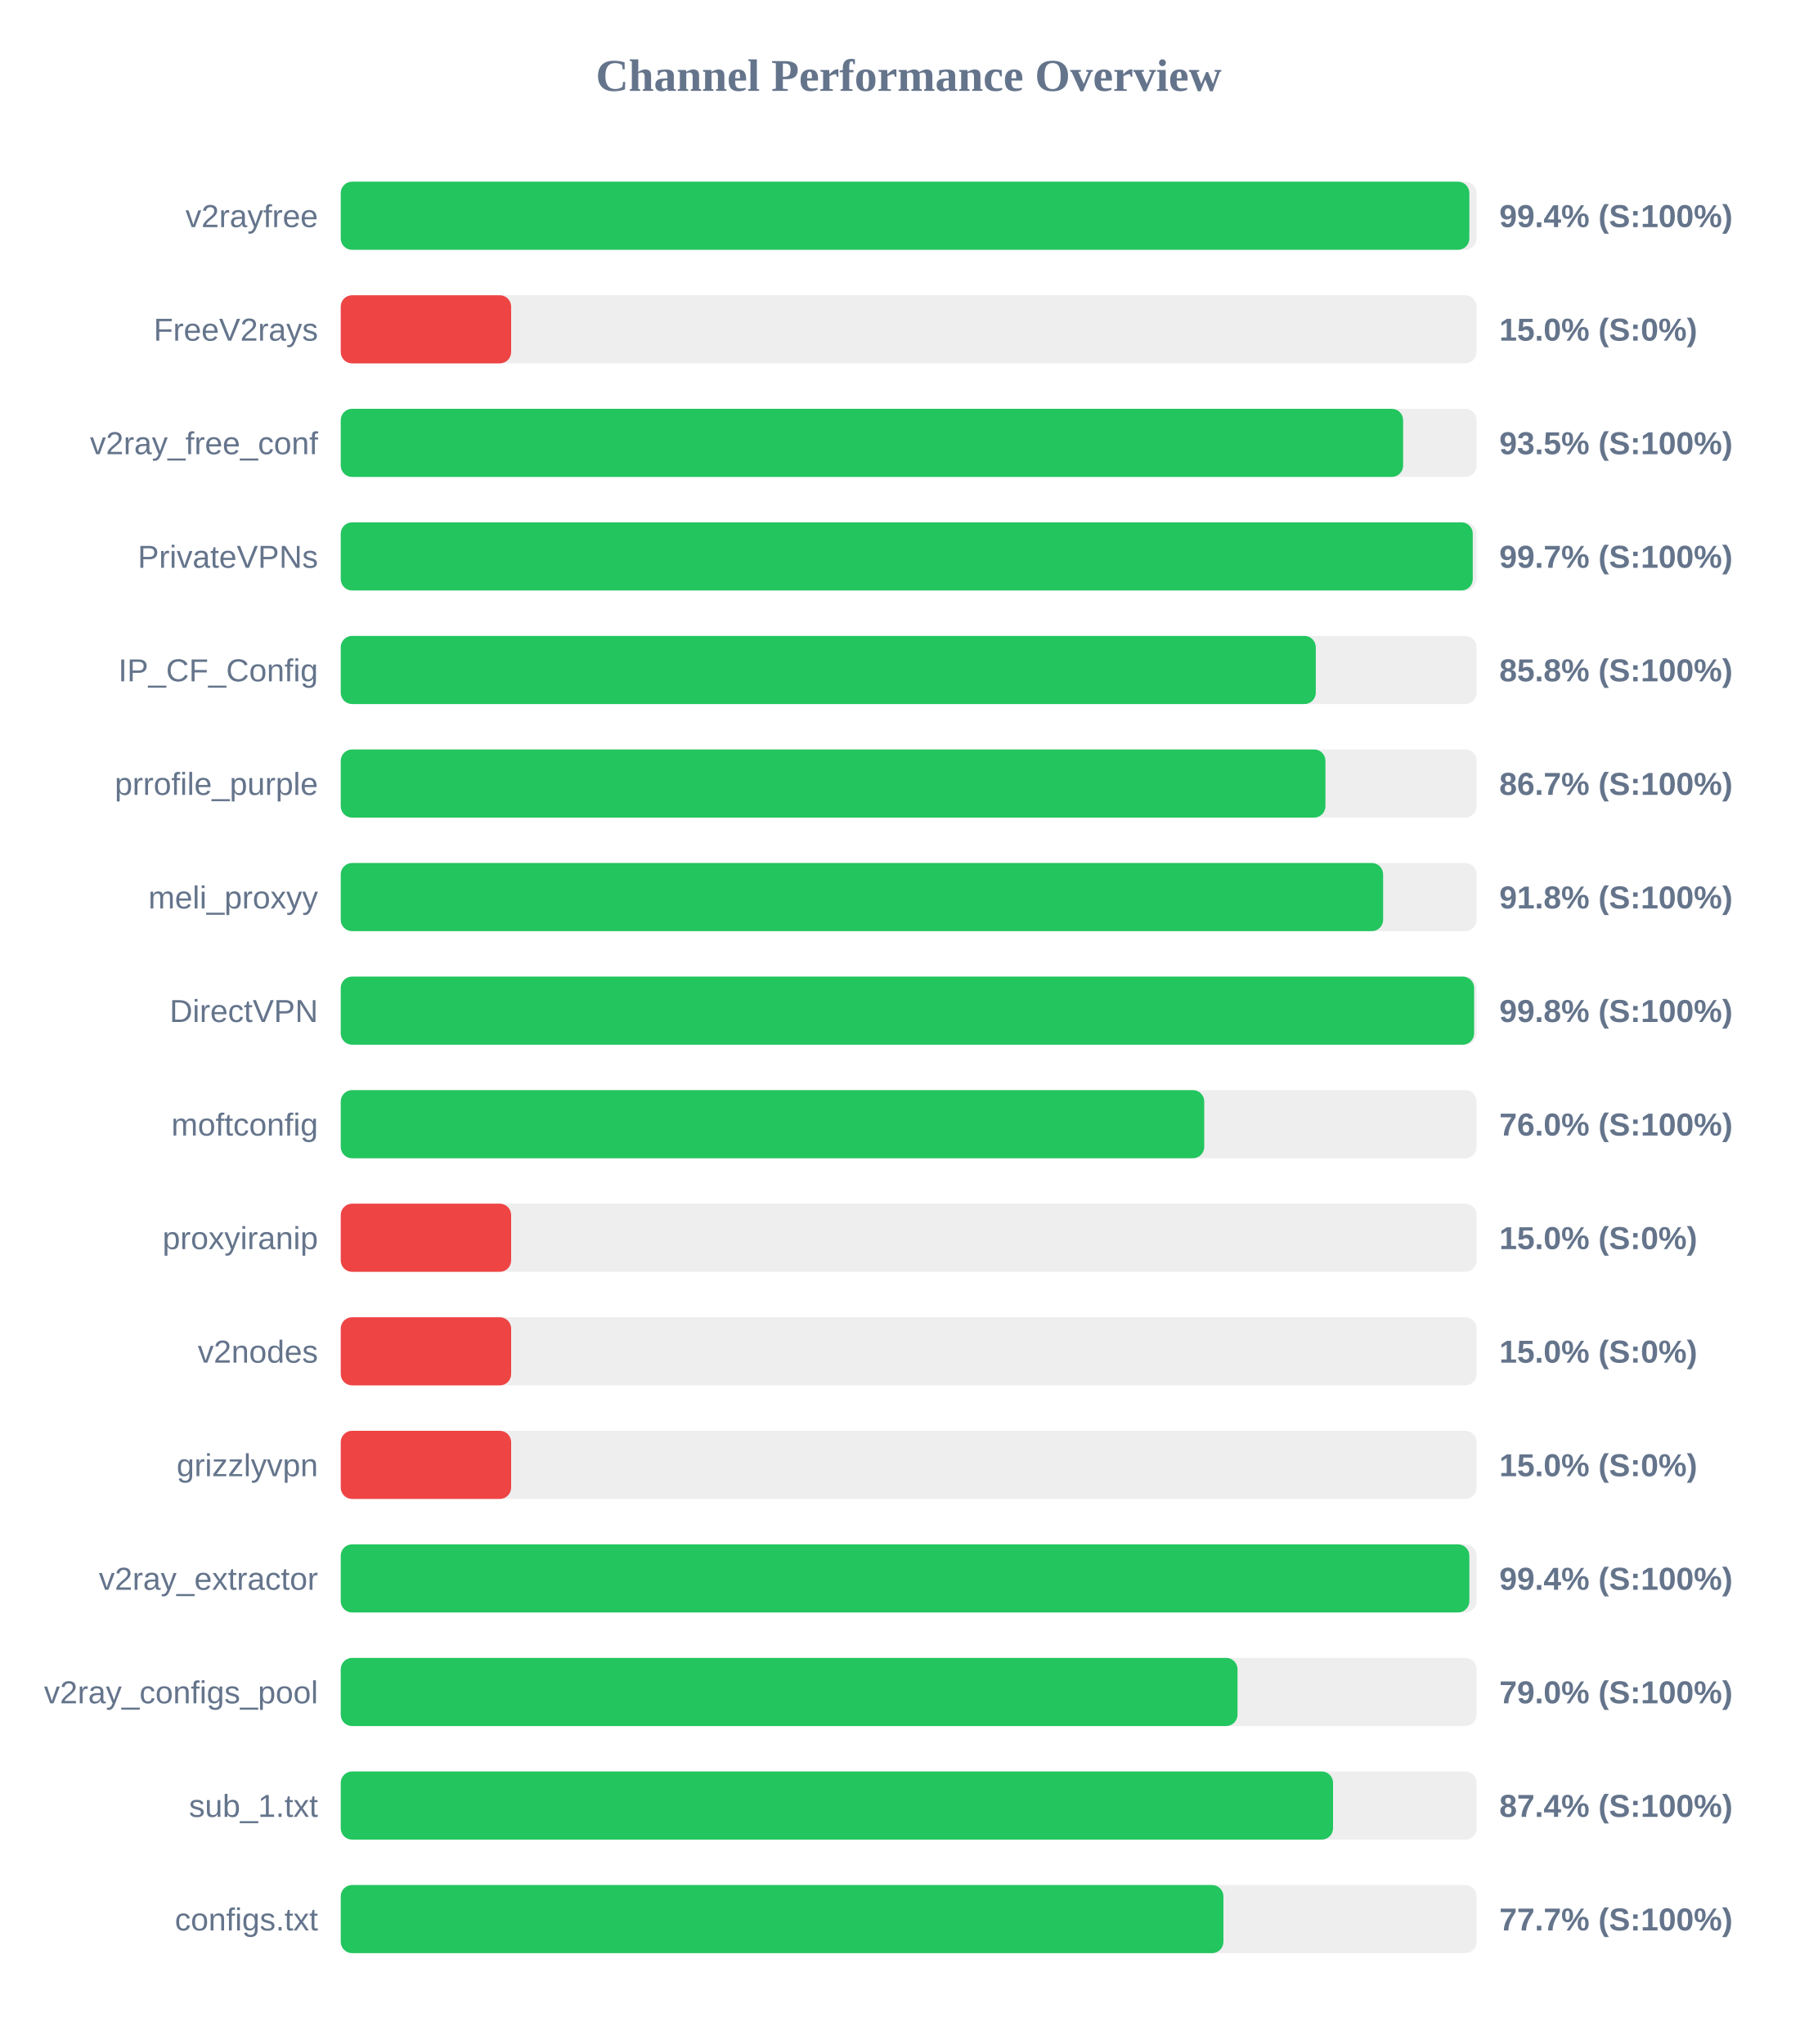
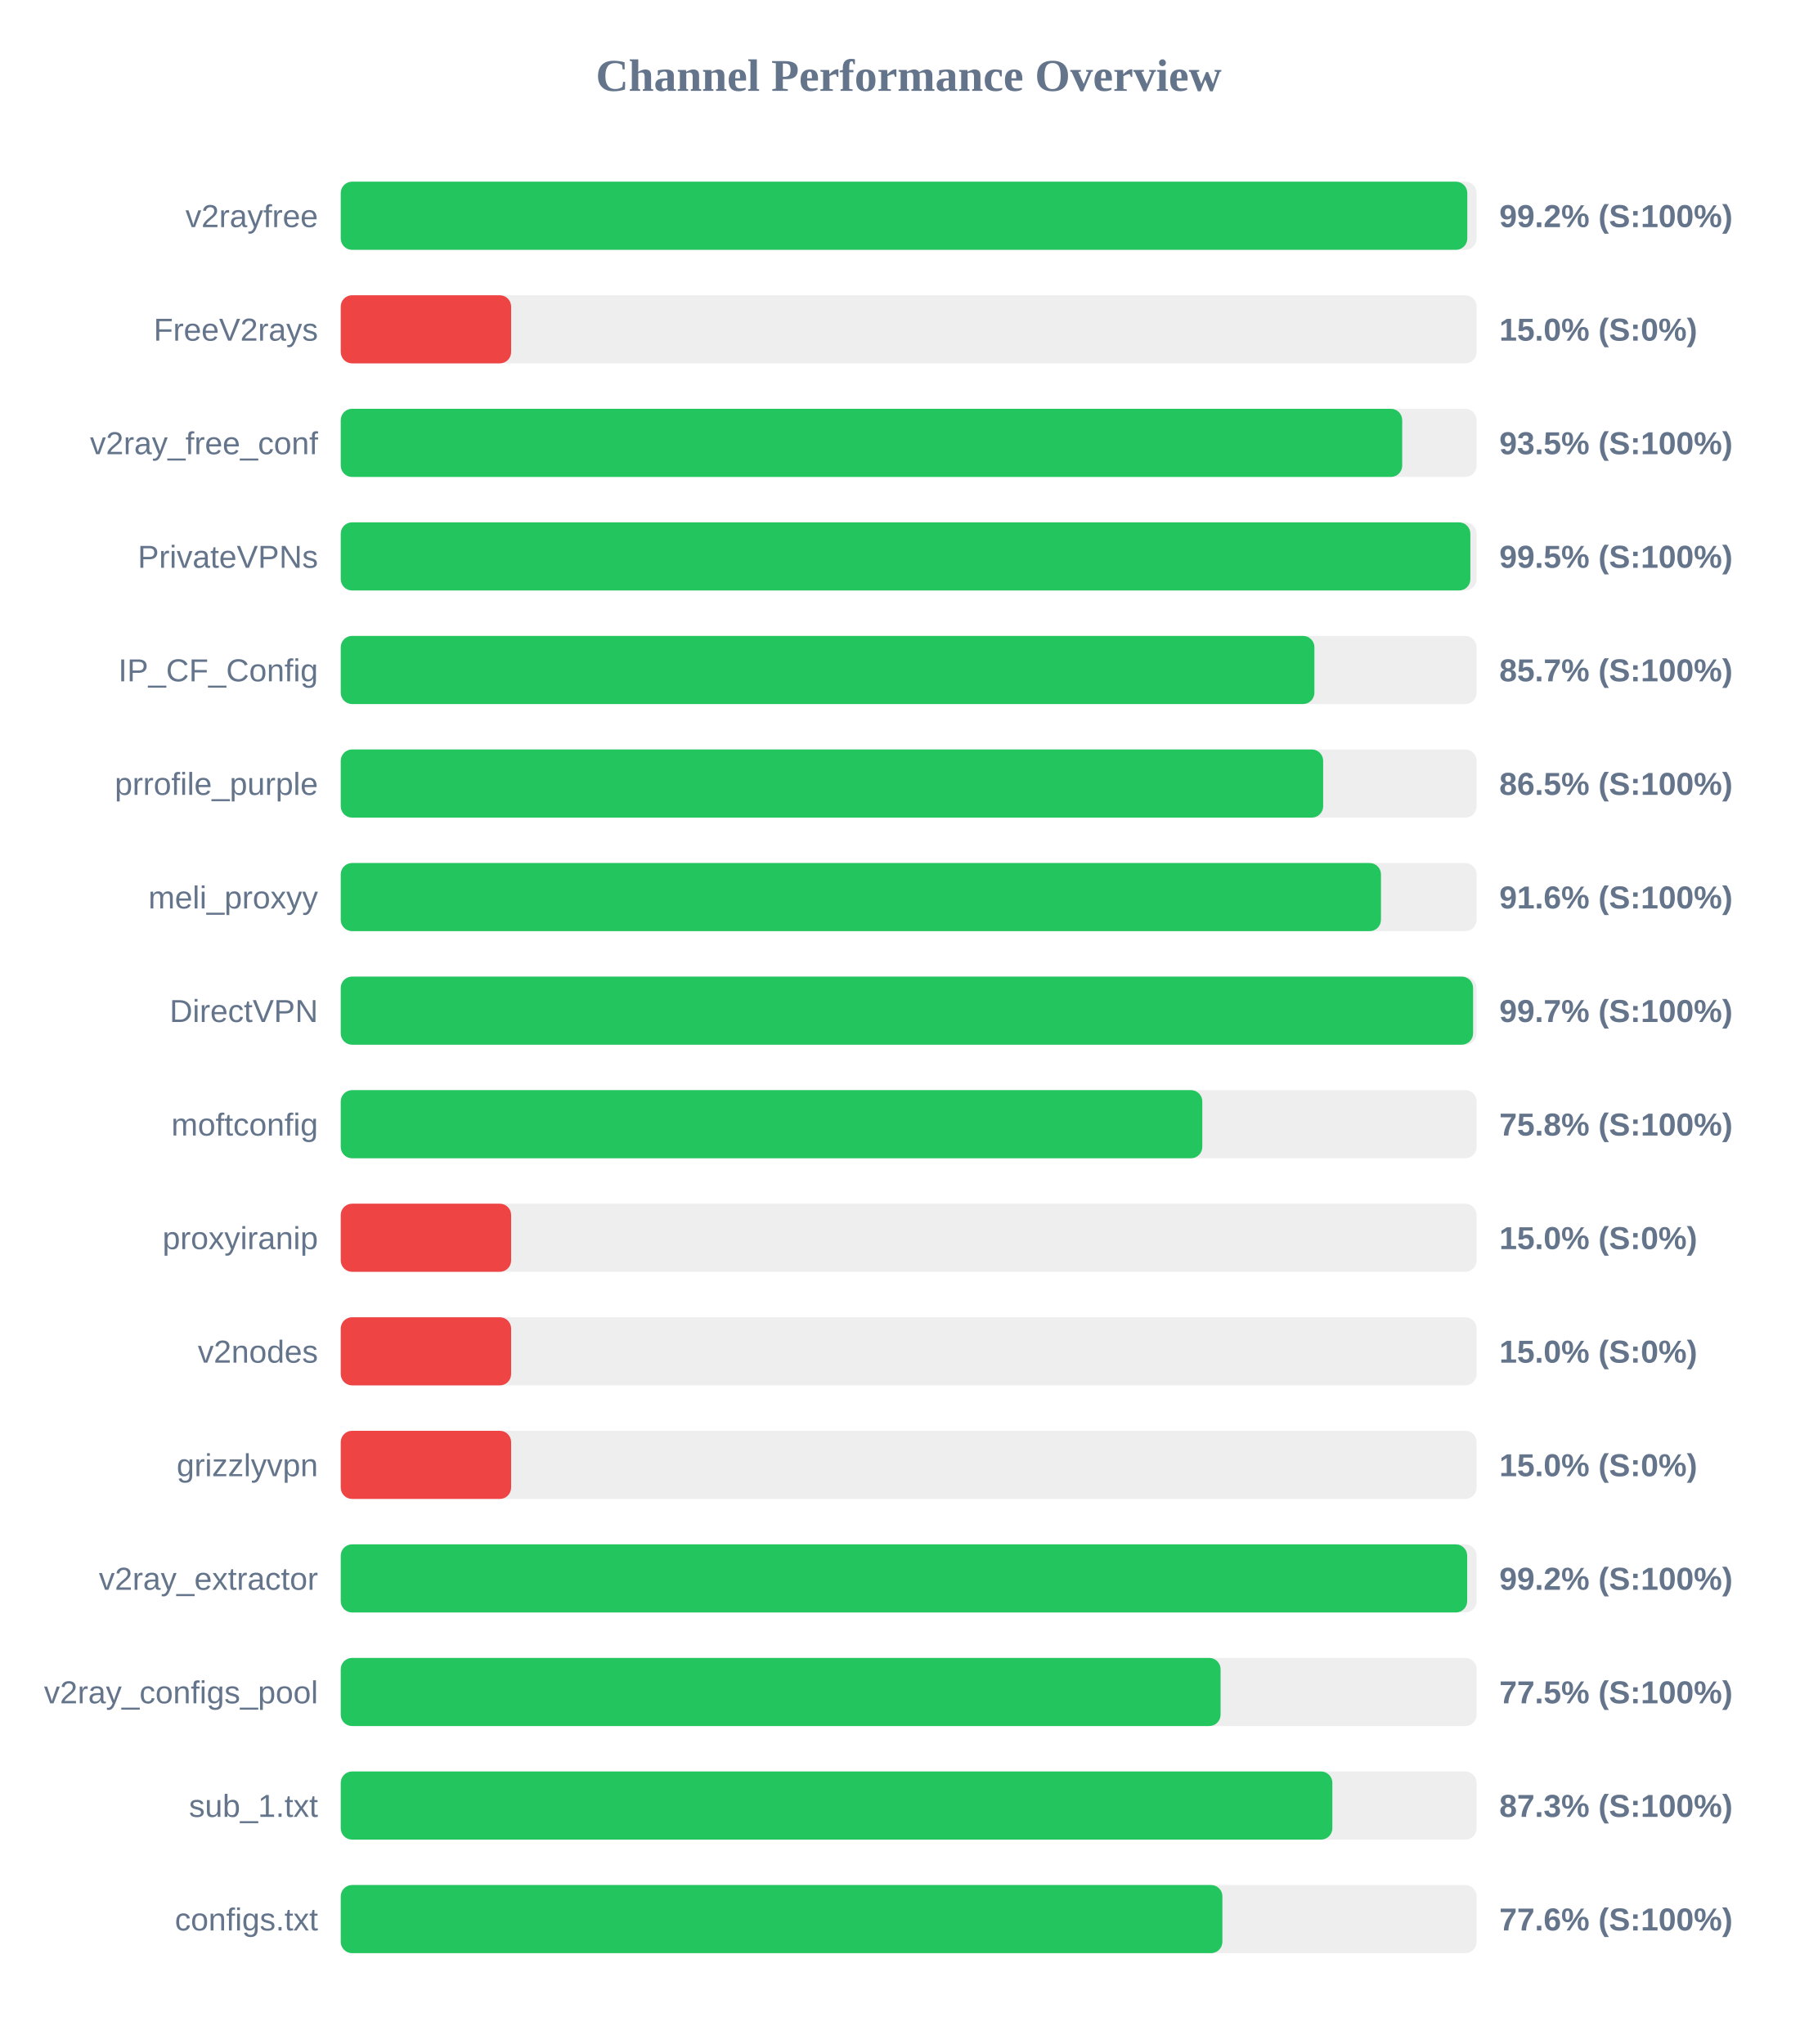
<svg xmlns="http://www.w3.org/2000/svg" width="800" height="900" version="1.1">
  <style>
        .row { font: 14px Arial; fill: #64748b; }
        .score { font: bold 14px Arial; fill: #64748b; }
    </style>
  <text x="400" y="40" text-anchor="middle" font-size="20px" font-weight="bold" fill="#64748b">Channel Performance Overview</text>
  <rect x="150" y="80" width="500" height="30" fill="#eee" rx="5" />
-   <rect x="150" y="80" width="496.8" height="30" fill="#22c55e" rx="5" />
+   <rect x="150" y="80" width="495.9" height="30" fill="#22c55e" rx="5" />
  <text x="140" y="100" text-anchor="end" class="row">v2rayfree</text>
-   <text x="660" y="100" text-anchor="start" class="score">99.4% (S:100%)</text>
+   <text x="660" y="100" text-anchor="start" class="score">99.2% (S:100%)</text>
  <rect x="150" y="130" width="500" height="30" fill="#eee" rx="5" />
  <rect x="150" y="130" width="75.0" height="30" fill="#ef4444" rx="5" />
  <text x="140" y="150" text-anchor="end" class="row">FreeV2rays</text>
  <text x="660" y="150" text-anchor="start" class="score">15.0% (S:0%)</text>
  <rect x="150" y="180" width="500" height="30" fill="#eee" rx="5" />
-   <rect x="150" y="180" width="467.65" height="30" fill="#22c55e" rx="5" />
+   <rect x="150" y="180" width="467.25" height="30" fill="#22c55e" rx="5" />
  <text x="140" y="200" text-anchor="end" class="row">v2ray_free_conf</text>
  <text x="660" y="200" text-anchor="start" class="score">93.5% (S:100%)</text>
  <rect x="150" y="230" width="500" height="30" fill="#eee" rx="5" />
-   <rect x="150" y="230" width="498.3" height="30" fill="#22c55e" rx="5" />
+   <rect x="150" y="230" width="497.25" height="30" fill="#22c55e" rx="5" />
  <text x="140" y="250" text-anchor="end" class="row">PrivateVPNs</text>
-   <text x="660" y="250" text-anchor="start" class="score">99.7% (S:100%)</text>
+   <text x="660" y="250" text-anchor="start" class="score">99.5% (S:100%)</text>
  <rect x="150" y="280" width="500" height="30" fill="#eee" rx="5" />
-   <rect x="150" y="280" width="429.2" height="30" fill="#22c55e" rx="5" />
+   <rect x="150" y="280" width="428.6" height="30" fill="#22c55e" rx="5" />
  <text x="140" y="300" text-anchor="end" class="row">IP_CF_Config</text>
-   <text x="660" y="300" text-anchor="start" class="score">85.8% (S:100%)</text>
+   <text x="660" y="300" text-anchor="start" class="score">85.7% (S:100%)</text>
  <rect x="150" y="330" width="500" height="30" fill="#eee" rx="5" />
-   <rect x="150" y="330" width="433.45" height="30" fill="#22c55e" rx="5" />
+   <rect x="150" y="330" width="432.45" height="30" fill="#22c55e" rx="5" />
  <text x="140" y="350" text-anchor="end" class="row">prrofile_purple</text>
-   <text x="660" y="350" text-anchor="start" class="score">86.7% (S:100%)</text>
+   <text x="660" y="350" text-anchor="start" class="score">86.5% (S:100%)</text>
  <rect x="150" y="380" width="500" height="30" fill="#eee" rx="5" />
-   <rect x="150" y="380" width="458.85" height="30" fill="#22c55e" rx="5" />
+   <rect x="150" y="380" width="457.9" height="30" fill="#22c55e" rx="5" />
  <text x="140" y="400" text-anchor="end" class="row">meli_proxyy</text>
-   <text x="660" y="400" text-anchor="start" class="score">91.8% (S:100%)</text>
+   <text x="660" y="400" text-anchor="start" class="score">91.6% (S:100%)</text>
  <rect x="150" y="430" width="500" height="30" fill="#eee" rx="5" />
-   <rect x="150" y="430" width="498.9" height="30" fill="#22c55e" rx="5" />
+   <rect x="150" y="430" width="498.45" height="30" fill="#22c55e" rx="5" />
  <text x="140" y="450" text-anchor="end" class="row">DirectVPN</text>
-   <text x="660" y="450" text-anchor="start" class="score">99.8% (S:100%)</text>
+   <text x="660" y="450" text-anchor="start" class="score">99.7% (S:100%)</text>
  <rect x="150" y="480" width="500" height="30" fill="#eee" rx="5" />
-   <rect x="150" y="480" width="380.1" height="30" fill="#22c55e" rx="5" />
+   <rect x="150" y="480" width="379.25" height="30" fill="#22c55e" rx="5" />
  <text x="140" y="500" text-anchor="end" class="row">moftconfig</text>
-   <text x="660" y="500" text-anchor="start" class="score">76.0% (S:100%)</text>
+   <text x="660" y="500" text-anchor="start" class="score">75.8% (S:100%)</text>
  <rect x="150" y="530" width="500" height="30" fill="#eee" rx="5" />
  <rect x="150" y="530" width="75.0" height="30" fill="#ef4444" rx="5" />
  <text x="140" y="550" text-anchor="end" class="row">proxyiranip</text>
  <text x="660" y="550" text-anchor="start" class="score">15.0% (S:0%)</text>
  <rect x="150" y="580" width="500" height="30" fill="#eee" rx="5" />
  <rect x="150" y="580" width="75.0" height="30" fill="#ef4444" rx="5" />
  <text x="140" y="600" text-anchor="end" class="row">v2nodes</text>
  <text x="660" y="600" text-anchor="start" class="score">15.0% (S:0%)</text>
  <rect x="150" y="630" width="500" height="30" fill="#eee" rx="5" />
  <rect x="150" y="630" width="75.0" height="30" fill="#ef4444" rx="5" />
  <text x="140" y="650" text-anchor="end" class="row">grizzlyvpn</text>
  <text x="660" y="650" text-anchor="start" class="score">15.0% (S:0%)</text>
  <rect x="150" y="680" width="500" height="30" fill="#eee" rx="5" />
-   <rect x="150" y="680" width="496.8" height="30" fill="#22c55e" rx="5" />
+   <rect x="150" y="680" width="495.85" height="30" fill="#22c55e" rx="5" />
  <text x="140" y="700" text-anchor="end" class="row">v2ray_extractor</text>
-   <text x="660" y="700" text-anchor="start" class="score">99.4% (S:100%)</text>
+   <text x="660" y="700" text-anchor="start" class="score">99.2% (S:100%)</text>
  <rect x="150" y="730" width="500" height="30" fill="#eee" rx="5" />
-   <rect x="150" y="730" width="394.75" height="30" fill="#22c55e" rx="5" />
+   <rect x="150" y="730" width="387.3" height="30" fill="#22c55e" rx="5" />
  <text x="140" y="750" text-anchor="end" class="row">v2ray_configs_pool</text>
-   <text x="660" y="750" text-anchor="start" class="score">79.0% (S:100%)</text>
+   <text x="660" y="750" text-anchor="start" class="score">77.5% (S:100%)</text>
  <rect x="150" y="780" width="500" height="30" fill="#eee" rx="5" />
-   <rect x="150" y="780" width="436.8" height="30" fill="#22c55e" rx="5" />
+   <rect x="150" y="780" width="436.5" height="30" fill="#22c55e" rx="5" />
  <text x="140" y="800" text-anchor="end" class="row">sub_1.txt</text>
-   <text x="660" y="800" text-anchor="start" class="score">87.4% (S:100%)</text>
+   <text x="660" y="800" text-anchor="start" class="score">87.3% (S:100%)</text>
  <rect x="150" y="830" width="500" height="30" fill="#eee" rx="5" />
-   <rect x="150" y="830" width="388.55" height="30" fill="#22c55e" rx="5" />
+   <rect x="150" y="830" width="388.1" height="30" fill="#22c55e" rx="5" />
  <text x="140" y="850" text-anchor="end" class="row">configs.txt</text>
-   <text x="660" y="850" text-anchor="start" class="score">77.7% (S:100%)</text>
+   <text x="660" y="850" text-anchor="start" class="score">77.6% (S:100%)</text>
</svg>
